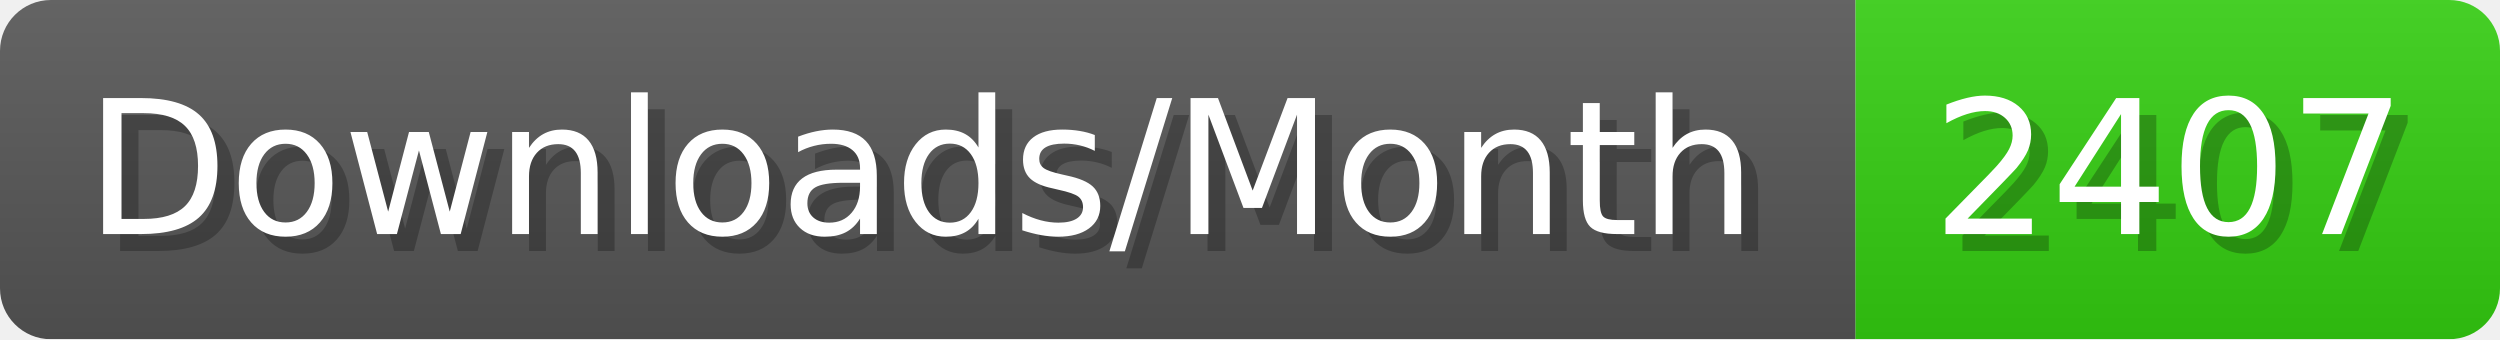
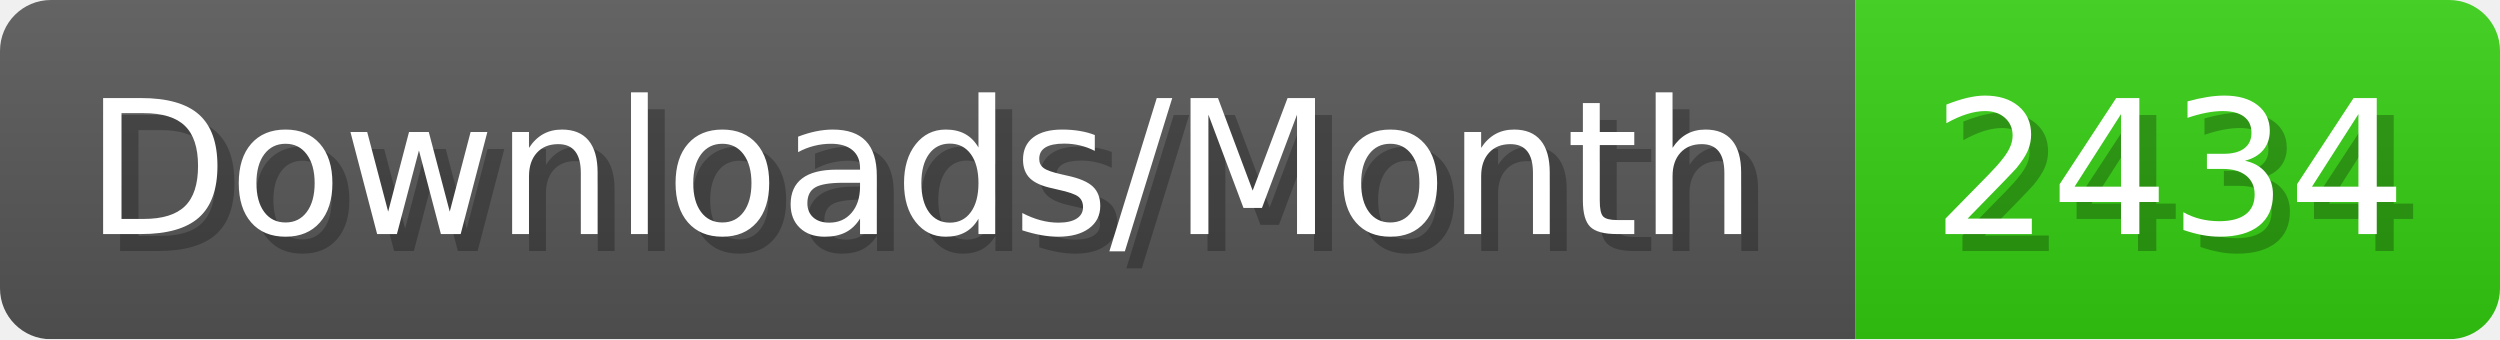
- <svg xmlns="http://www.w3.org/2000/svg" width="147.4" height="20" viewBox="0 0 1474 200" role="img" aria-label="Downloads/Month: 2407">
+ <svg xmlns="http://www.w3.org/2000/svg" width="147.4" height="20" viewBox="0 0 1474 200" role="img" aria-label="Downloads/Month: 2434">
  <linearGradient id="YlXUI" x2="0" y2="100%">
    <stop offset="0" stop-opacity=".1" stop-color="#EEE" />
    <stop offset="1" stop-opacity=".1" />
  </linearGradient>
  <mask id="JHhop">
    <rect width="1474" height="200" rx="30" fill="#FFF" />
  </mask>
  <g mask="url(#JHhop)">
    <rect width="1094" height="200" fill="#555" />
    <rect width="380" height="200" fill="#3C1" x="1094" />
    <rect width="1474" height="200" fill="url(#YlXUI)" />
  </g>
  <g aria-hidden="true" fill="#fff" text-anchor="start" font-family="Verdana,DejaVu Sans,sans-serif" font-size="110">
    <text x="60" y="148" textLength="994" fill="#000" opacity="0.25">Downloads/Month</text>
    <text x="50" y="138" textLength="994">Downloads/Month</text>
-     <text x="1149" y="148" textLength="280" fill="#000" opacity="0.25">2407</text>
-     <text x="1139" y="138" textLength="280">2407</text>
+     <text x="1149" y="148" textLength="280" fill="#000" opacity="0.25">2434</text>
+     <text x="1139" y="138" textLength="280">2434</text>
  </g>
</svg>
